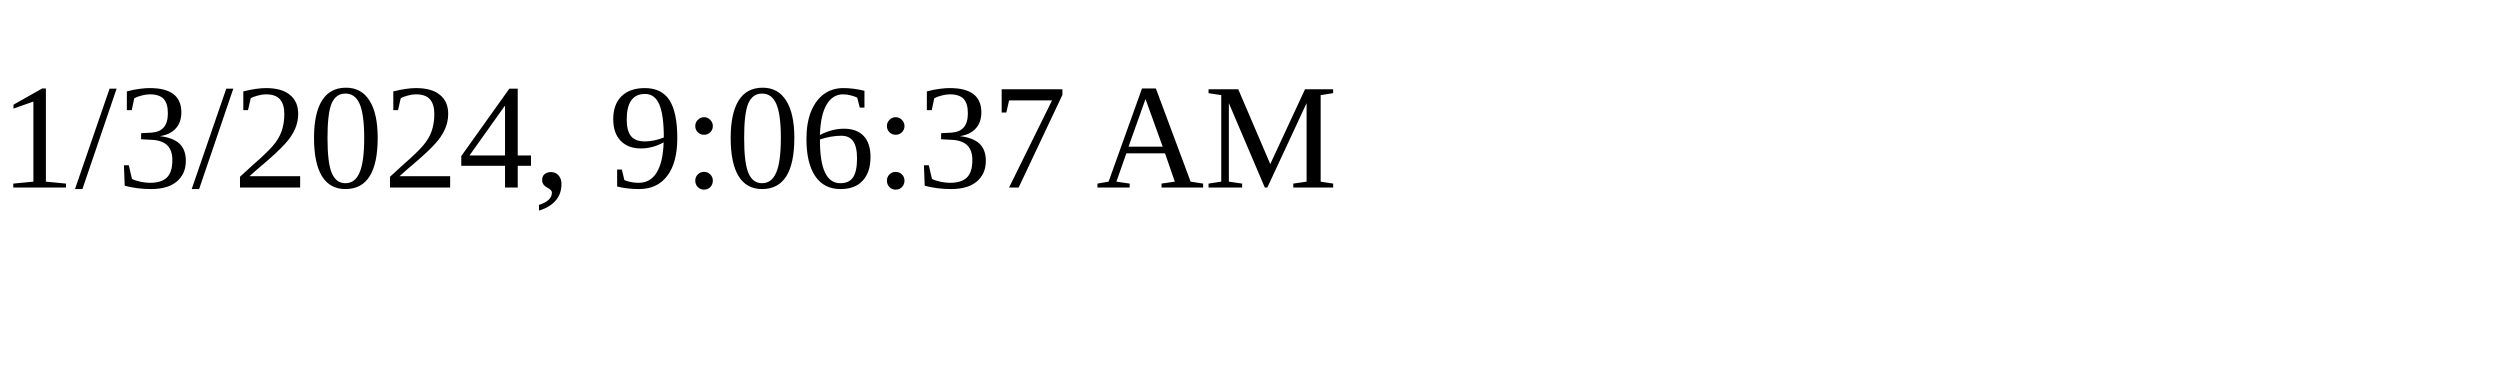
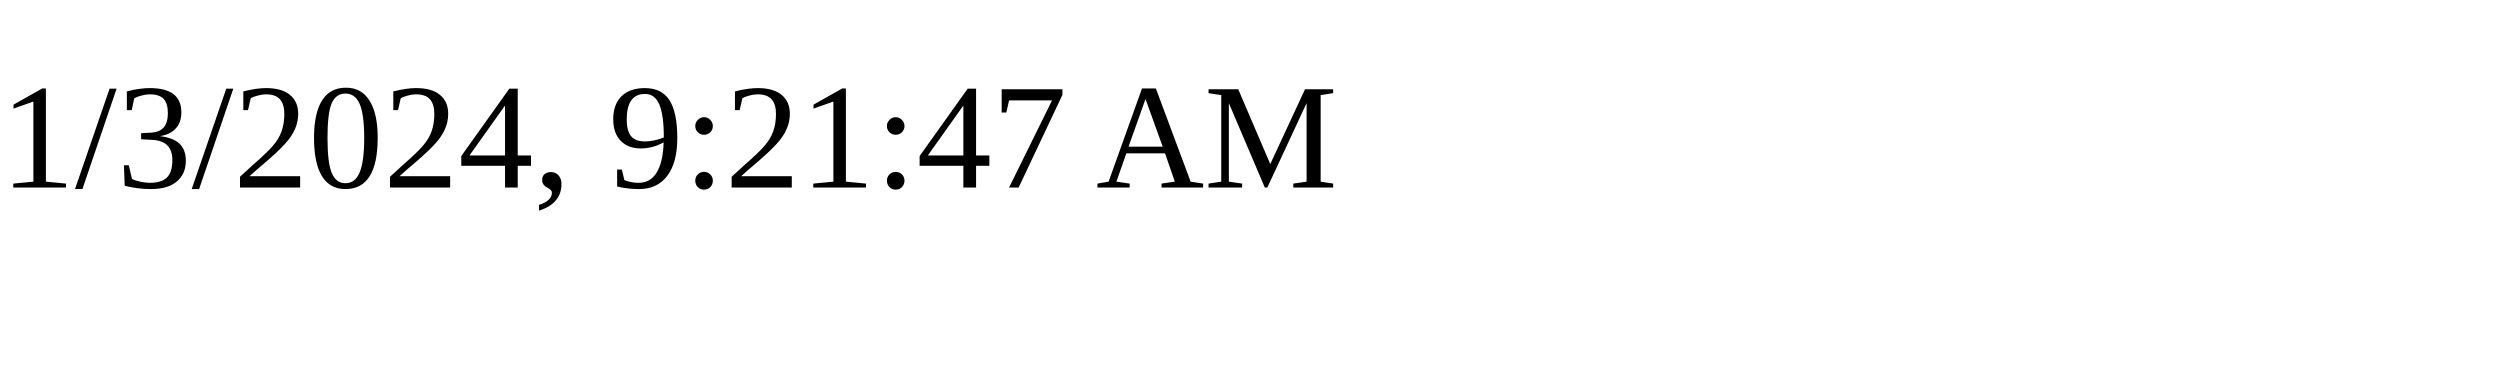
<svg xmlns="http://www.w3.org/2000/svg" height="30" width="200">
-   <text x="0" y="15">1/3/2024, 9:06:37 AM</text>
+   <text x="0" y="15">1/3/2024, 9:21:47 AM</text>
</svg>
